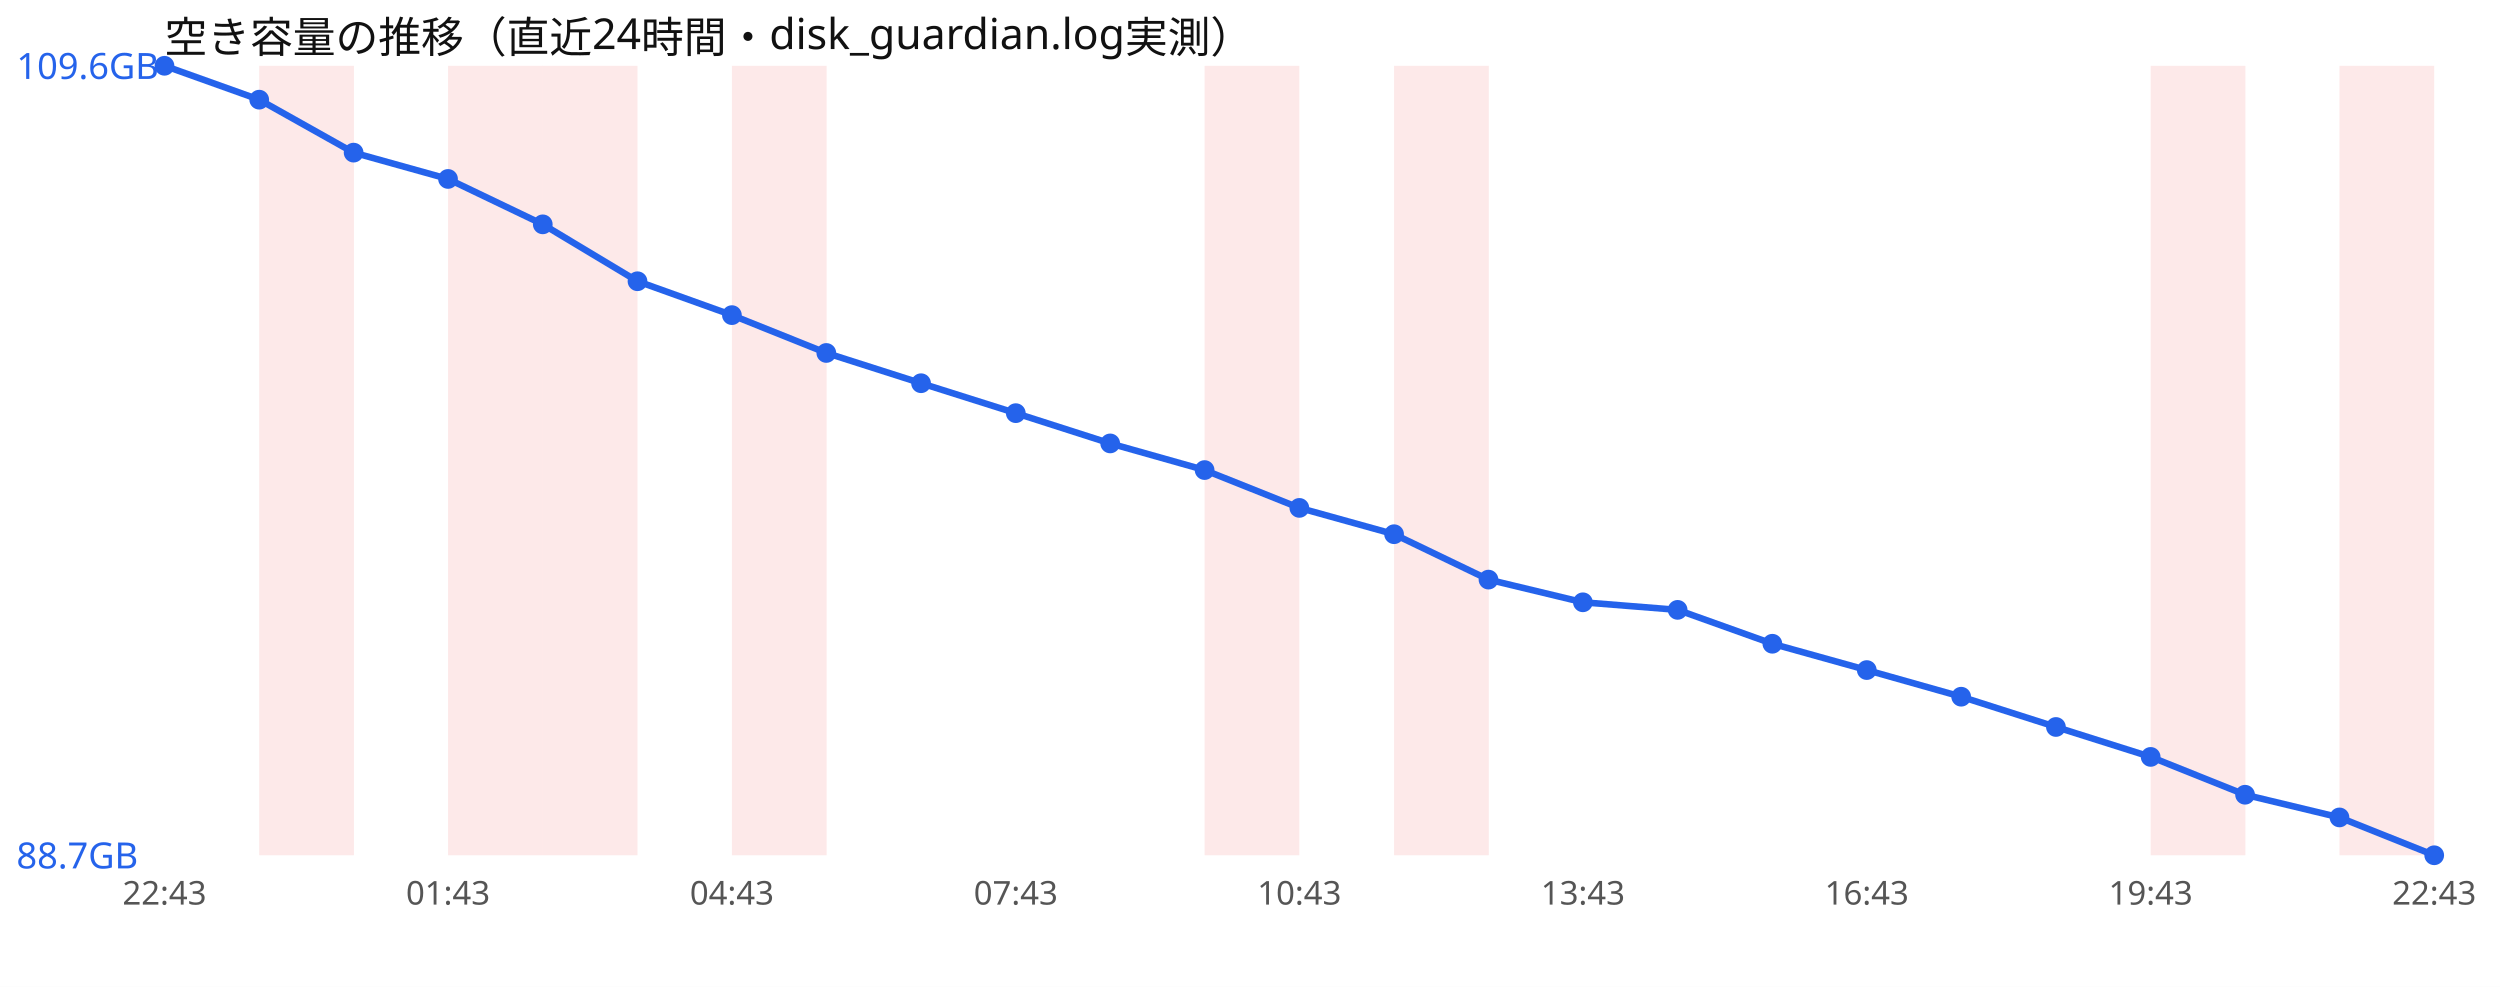
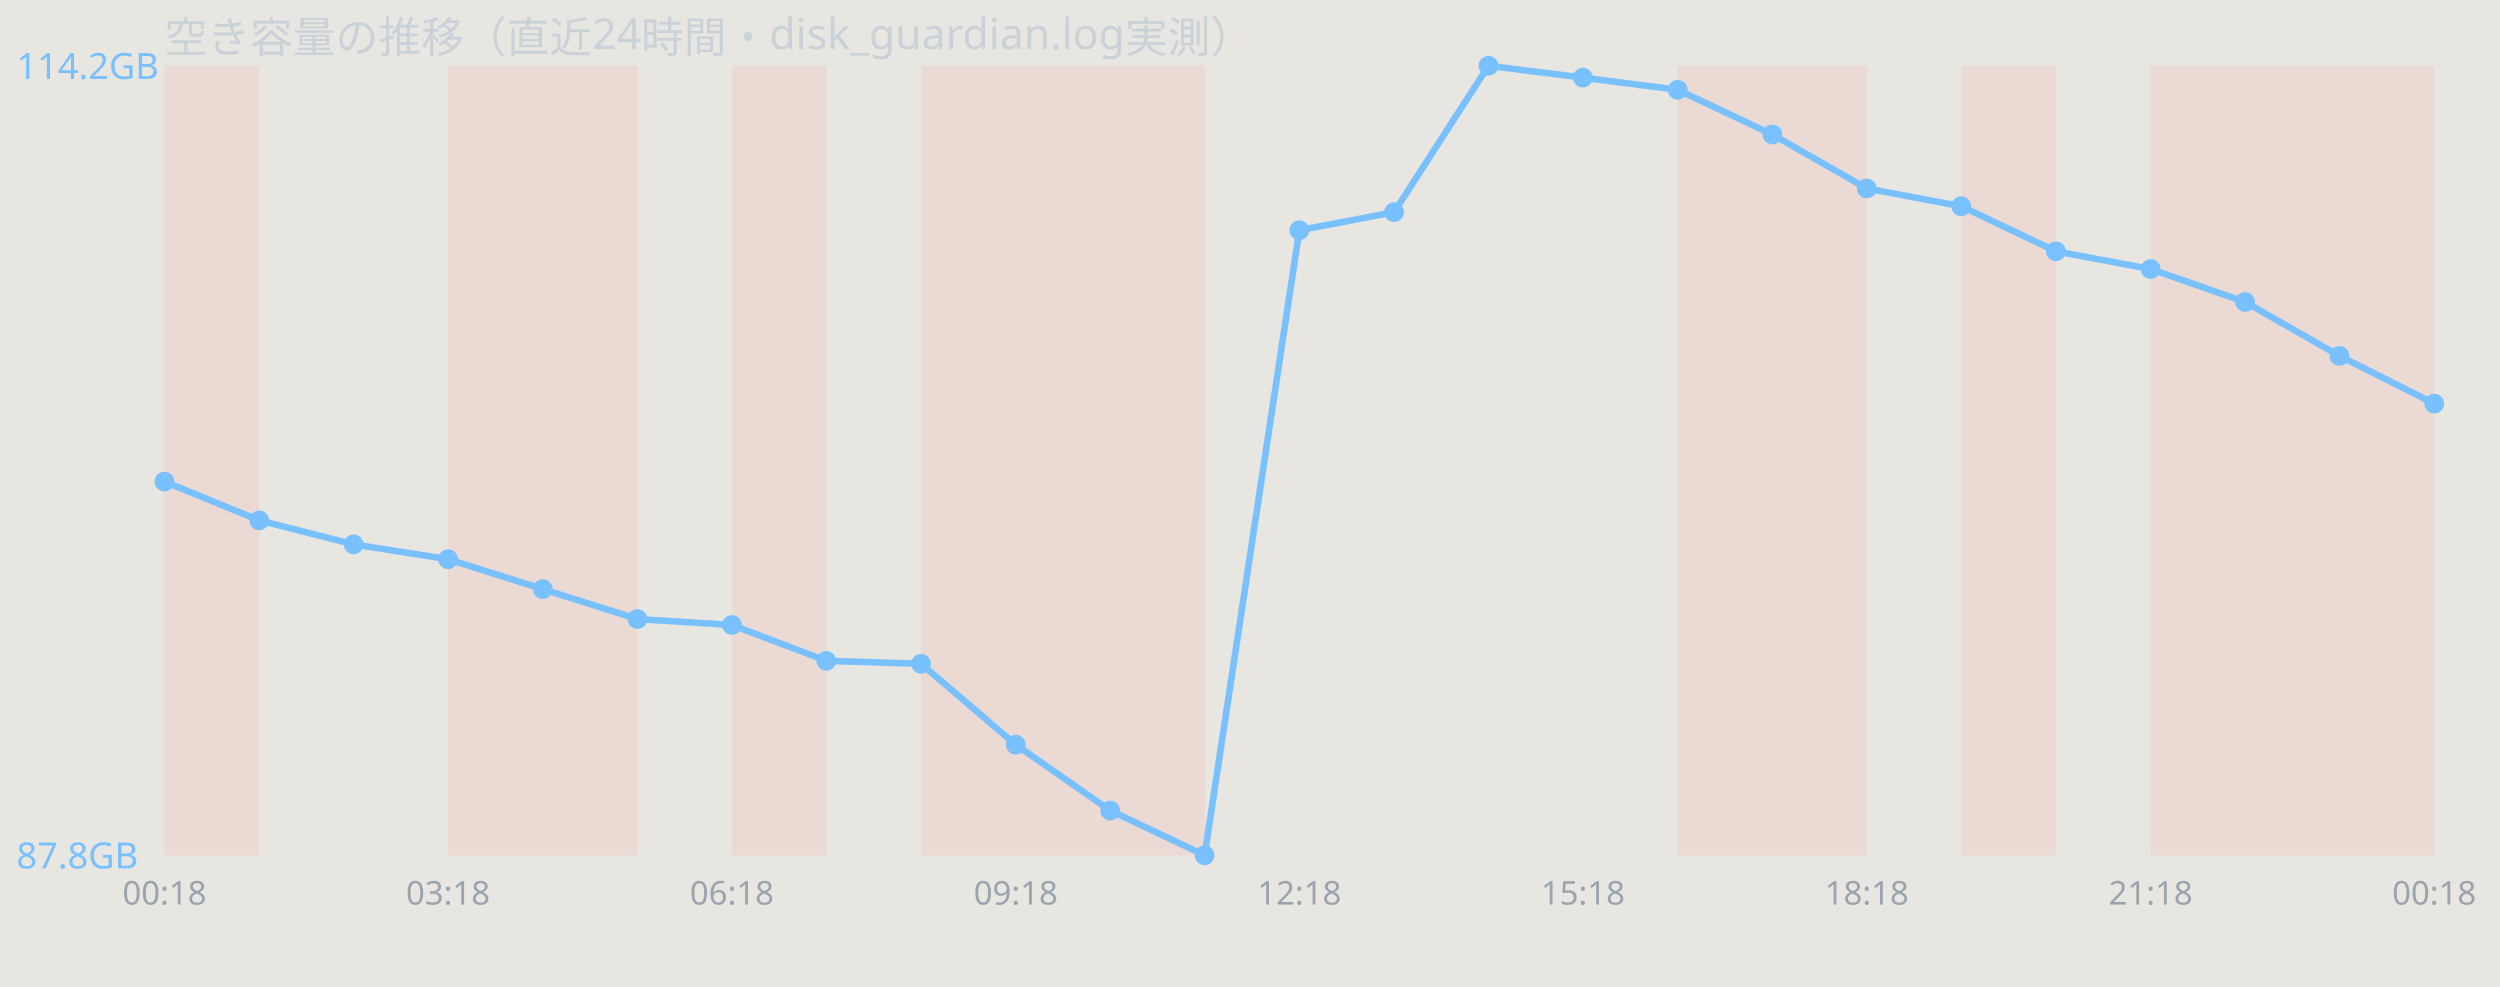
<svg xmlns="http://www.w3.org/2000/svg" width="760" height="300" viewBox="0 0 760 300" font-family="sans-serif">
-   <rect width="760" height="300" fill="#ffffff" />
-   <text x="50" y="16" font-size="13" fill="#111">空き容量の推移（直近24時間・disk_guardian.log実測）</text>
-   <rect x="78.8" y="20" width="28.8" height="240" fill="#ef4444" opacity="0.12" />
-   <rect x="136.2" y="20" width="28.8" height="240" fill="#ef4444" opacity="0.12" />
-   <rect x="165.0" y="20" width="28.8" height="240" fill="#ef4444" opacity="0.12" />
-   <rect x="222.5" y="20" width="28.8" height="240" fill="#ef4444" opacity="0.12" />
-   <rect x="366.2" y="20" width="28.8" height="240" fill="#ef4444" opacity="0.12" />
-   <rect x="423.8" y="20" width="28.8" height="240" fill="#ef4444" opacity="0.12" />
-   <rect x="653.8" y="20" width="28.8" height="240" fill="#ef4444" opacity="0.12" />
-   <rect x="711.2" y="20" width="28.8" height="240" fill="#ef4444" opacity="0.12" />
-   <polyline points="50.0,20.0 78.8,30.3 107.5,46.4 136.2,54.4 165.0,68.2 193.8,85.5 222.5,95.8 251.2,107.3 280.0,116.5 308.8,125.6 337.5,134.8 366.2,142.9 395.0,154.4 423.8,162.4 452.5,176.2 481.2,183.1 510.0,185.4 538.8,195.7 567.5,203.7 596.2,211.8 625.0,221.0 653.8,230.1 682.5,241.6 711.2,248.5 740.0,260.0" fill="none" stroke="#2563eb" stroke-width="2" />
-   <circle cx="50.0" cy="20.0" r="3" fill="#2563eb" />
-   <circle cx="78.8" cy="30.3" r="3" fill="#2563eb" />
-   <circle cx="107.5" cy="46.4" r="3" fill="#2563eb" />
-   <circle cx="136.2" cy="54.4" r="3" fill="#2563eb" />
-   <circle cx="165.0" cy="68.2" r="3" fill="#2563eb" />
-   <circle cx="193.8" cy="85.5" r="3" fill="#2563eb" />
-   <circle cx="222.5" cy="95.8" r="3" fill="#2563eb" />
-   <circle cx="251.2" cy="107.3" r="3" fill="#2563eb" />
-   <circle cx="280.0" cy="116.5" r="3" fill="#2563eb" />
-   <circle cx="308.8" cy="125.6" r="3" fill="#2563eb" />
-   <circle cx="337.5" cy="134.8" r="3" fill="#2563eb" />
-   <circle cx="366.2" cy="142.9" r="3" fill="#2563eb" />
-   <circle cx="395.0" cy="154.4" r="3" fill="#2563eb" />
-   <circle cx="423.8" cy="162.4" r="3" fill="#2563eb" />
-   <circle cx="452.5" cy="176.2" r="3" fill="#2563eb" />
-   <circle cx="481.2" cy="183.1" r="3" fill="#2563eb" />
-   <circle cx="510.0" cy="185.4" r="3" fill="#2563eb" />
-   <circle cx="538.8" cy="195.7" r="3" fill="#2563eb" />
-   <circle cx="567.5" cy="203.7" r="3" fill="#2563eb" />
-   <circle cx="596.2" cy="211.8" r="3" fill="#2563eb" />
-   <circle cx="625.0" cy="221.0" r="3" fill="#2563eb" />
-   <circle cx="653.8" cy="230.1" r="3" fill="#2563eb" />
-   <circle cx="682.5" cy="241.6" r="3" fill="#2563eb" />
-   <circle cx="711.2" cy="248.5" r="3" fill="#2563eb" />
-   <circle cx="740.0" cy="260.0" r="3" fill="#2563eb" />
-   <text x="5" y="24.0" font-size="11" fill="#2563eb">109.6GB</text>
-   <text x="5" y="264.0" font-size="11" fill="#2563eb">88.7GB</text>
-   <text x="50.0" y="275" font-size="10" fill="#555" text-anchor="middle">22:43</text>
-   <text x="136.2" y="275" font-size="10" fill="#555" text-anchor="middle">01:43</text>
-   <text x="222.5" y="275" font-size="10" fill="#555" text-anchor="middle">04:43</text>
-   <text x="308.8" y="275" font-size="10" fill="#555" text-anchor="middle">07:43</text>
-   <text x="395.0" y="275" font-size="10" fill="#555" text-anchor="middle">10:43</text>
-   <text x="481.2" y="275" font-size="10" fill="#555" text-anchor="middle">13:43</text>
-   <text x="567.5" y="275" font-size="10" fill="#555" text-anchor="middle">16:43</text>
-   <text x="653.8" y="275" font-size="10" fill="#555" text-anchor="middle">19:43</text>
-   <text x="740.0" y="275" font-size="10" fill="#555" text-anchor="middle">22:43</text>
+   <rect width="760" height="300" fill="#e8e6e1" />
+   <text x="50" y="16" font-size="13" fill="#c9d1d9">空き容量の推移（直近24時間・disk_guardian.log実測）</text>
+   <rect x="50.0" y="20" width="28.8" height="240" fill="#ff7b72" opacity="0.12" />
+   <rect x="136.2" y="20" width="28.8" height="240" fill="#ff7b72" opacity="0.12" />
+   <rect x="165.0" y="20" width="28.8" height="240" fill="#ff7b72" opacity="0.12" />
+   <rect x="222.5" y="20" width="28.8" height="240" fill="#ff7b72" opacity="0.12" />
+   <rect x="280.0" y="20" width="28.8" height="240" fill="#ff7b72" opacity="0.12" />
+   <rect x="308.8" y="20" width="28.8" height="240" fill="#ff7b72" opacity="0.12" />
+   <rect x="337.5" y="20" width="28.8" height="240" fill="#ff7b72" opacity="0.12" />
+   <rect x="510.0" y="20" width="28.8" height="240" fill="#ff7b72" opacity="0.12" />
+   <rect x="538.8" y="20" width="28.8" height="240" fill="#ff7b72" opacity="0.12" />
+   <rect x="596.2" y="20" width="28.8" height="240" fill="#ff7b72" opacity="0.12" />
+   <rect x="653.8" y="20" width="28.8" height="240" fill="#ff7b72" opacity="0.12" />
+   <rect x="682.5" y="20" width="28.8" height="240" fill="#ff7b72" opacity="0.12" />
+   <rect x="711.2" y="20" width="28.8" height="240" fill="#ff7b72" opacity="0.12" />
+   <polyline points="50.0,146.4 78.8,158.2 107.5,165.5 136.2,170.0 165.0,179.1 193.8,188.2 222.5,190.0 251.2,200.9 280.0,201.8 308.8,226.4 337.5,246.4 366.2,260.0 395.0,70.0 423.8,64.5 452.5,20.0 481.2,23.6 510.0,27.3 538.8,40.9 567.5,57.3 596.2,62.7 625.0,76.4 653.8,81.8 682.5,91.8 711.2,108.2 740.0,122.7" fill="none" stroke="#79c0ff" stroke-width="2" />
+   <circle cx="50.0" cy="146.4" r="3" fill="#79c0ff" />
+   <circle cx="78.8" cy="158.2" r="3" fill="#79c0ff" />
+   <circle cx="107.5" cy="165.5" r="3" fill="#79c0ff" />
+   <circle cx="136.2" cy="170.0" r="3" fill="#79c0ff" />
+   <circle cx="165.0" cy="179.1" r="3" fill="#79c0ff" />
+   <circle cx="193.8" cy="188.2" r="3" fill="#79c0ff" />
+   <circle cx="222.5" cy="190.0" r="3" fill="#79c0ff" />
+   <circle cx="251.2" cy="200.9" r="3" fill="#79c0ff" />
+   <circle cx="280.0" cy="201.8" r="3" fill="#79c0ff" />
+   <circle cx="308.8" cy="226.4" r="3" fill="#79c0ff" />
+   <circle cx="337.5" cy="246.4" r="3" fill="#79c0ff" />
+   <circle cx="366.2" cy="260.0" r="3" fill="#79c0ff" />
+   <circle cx="395.0" cy="70.0" r="3" fill="#79c0ff" />
+   <circle cx="423.8" cy="64.5" r="3" fill="#79c0ff" />
+   <circle cx="452.5" cy="20.0" r="3" fill="#79c0ff" />
+   <circle cx="481.2" cy="23.6" r="3" fill="#79c0ff" />
+   <circle cx="510.0" cy="27.3" r="3" fill="#79c0ff" />
+   <circle cx="538.8" cy="40.9" r="3" fill="#79c0ff" />
+   <circle cx="567.5" cy="57.3" r="3" fill="#79c0ff" />
+   <circle cx="596.2" cy="62.7" r="3" fill="#79c0ff" />
+   <circle cx="625.0" cy="76.4" r="3" fill="#79c0ff" />
+   <circle cx="653.8" cy="81.8" r="3" fill="#79c0ff" />
+   <circle cx="682.5" cy="91.8" r="3" fill="#79c0ff" />
+   <circle cx="711.2" cy="108.2" r="3" fill="#79c0ff" />
+   <circle cx="740.0" cy="122.7" r="3" fill="#79c0ff" />
+   <text x="5" y="24.0" font-size="11" fill="#79c0ff">114.2GB</text>
+   <text x="5" y="264.0" font-size="11" fill="#79c0ff">87.8GB</text>
+   <text x="50.0" y="275" font-size="10" fill="#9aa4ae" text-anchor="middle">00:18</text>
+   <text x="136.2" y="275" font-size="10" fill="#9aa4ae" text-anchor="middle">03:18</text>
+   <text x="222.5" y="275" font-size="10" fill="#9aa4ae" text-anchor="middle">06:18</text>
+   <text x="308.8" y="275" font-size="10" fill="#9aa4ae" text-anchor="middle">09:18</text>
+   <text x="395.0" y="275" font-size="10" fill="#9aa4ae" text-anchor="middle">12:18</text>
+   <text x="481.2" y="275" font-size="10" fill="#9aa4ae" text-anchor="middle">15:18</text>
+   <text x="567.5" y="275" font-size="10" fill="#9aa4ae" text-anchor="middle">18:18</text>
+   <text x="653.8" y="275" font-size="10" fill="#9aa4ae" text-anchor="middle">21:18</text>
+   <text x="740.0" y="275" font-size="10" fill="#9aa4ae" text-anchor="middle">00:18</text>
</svg>
